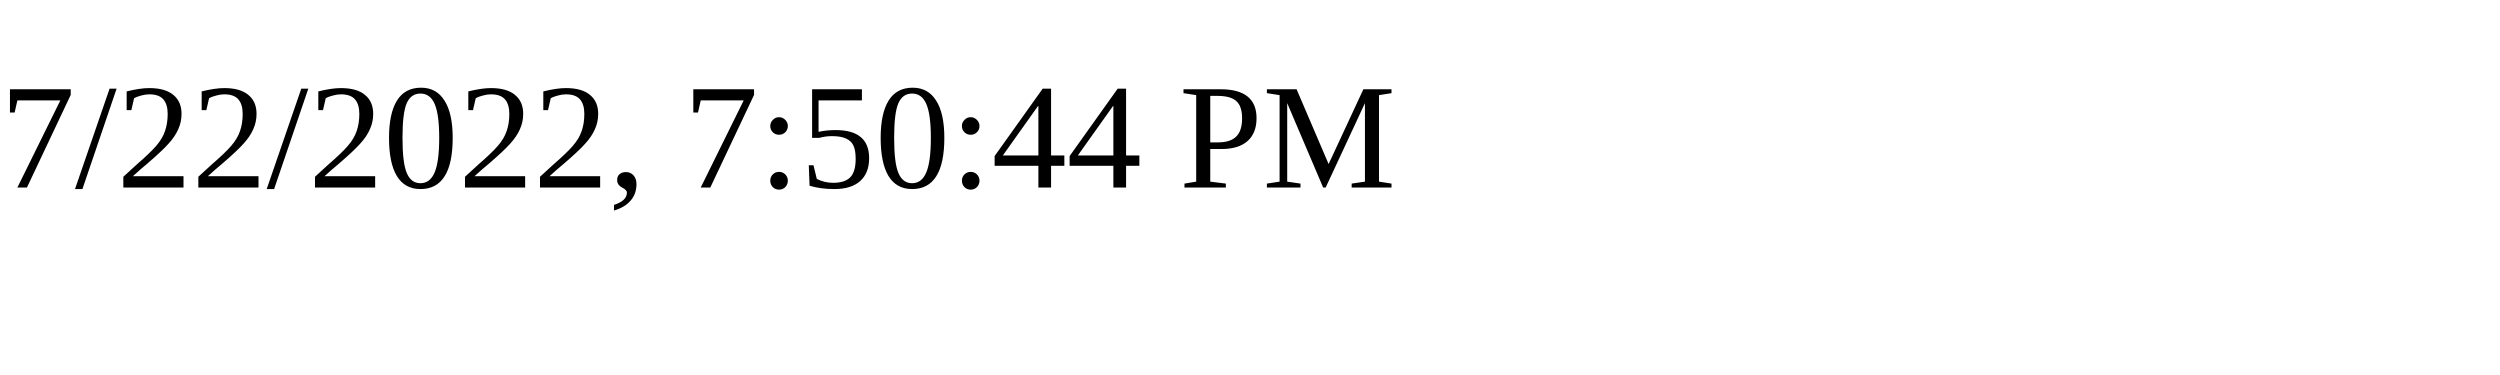
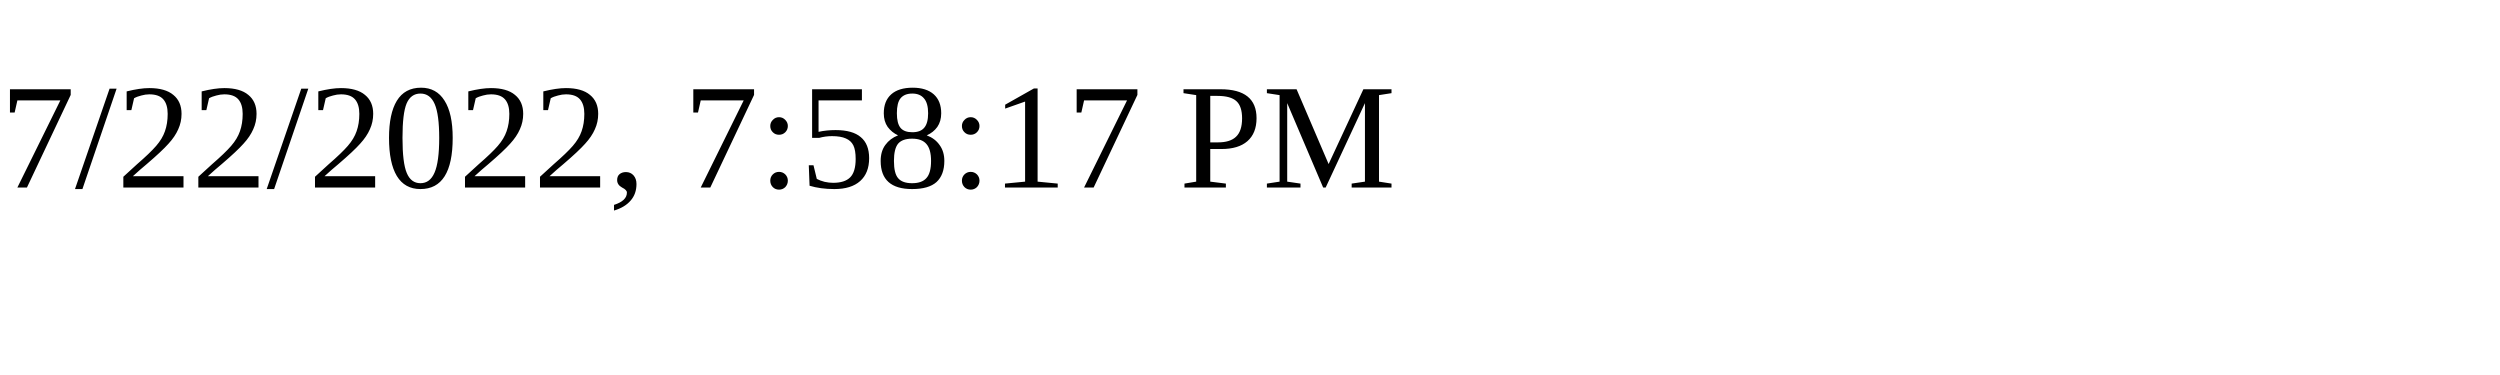
<svg xmlns="http://www.w3.org/2000/svg" height="30" width="200">
-   <text x="0" y="15">7/22/2022, 7:50:44 PM</text>
+   <text x="0" y="15">7/22/2022, 7:58:17 PM</text>
</svg>
